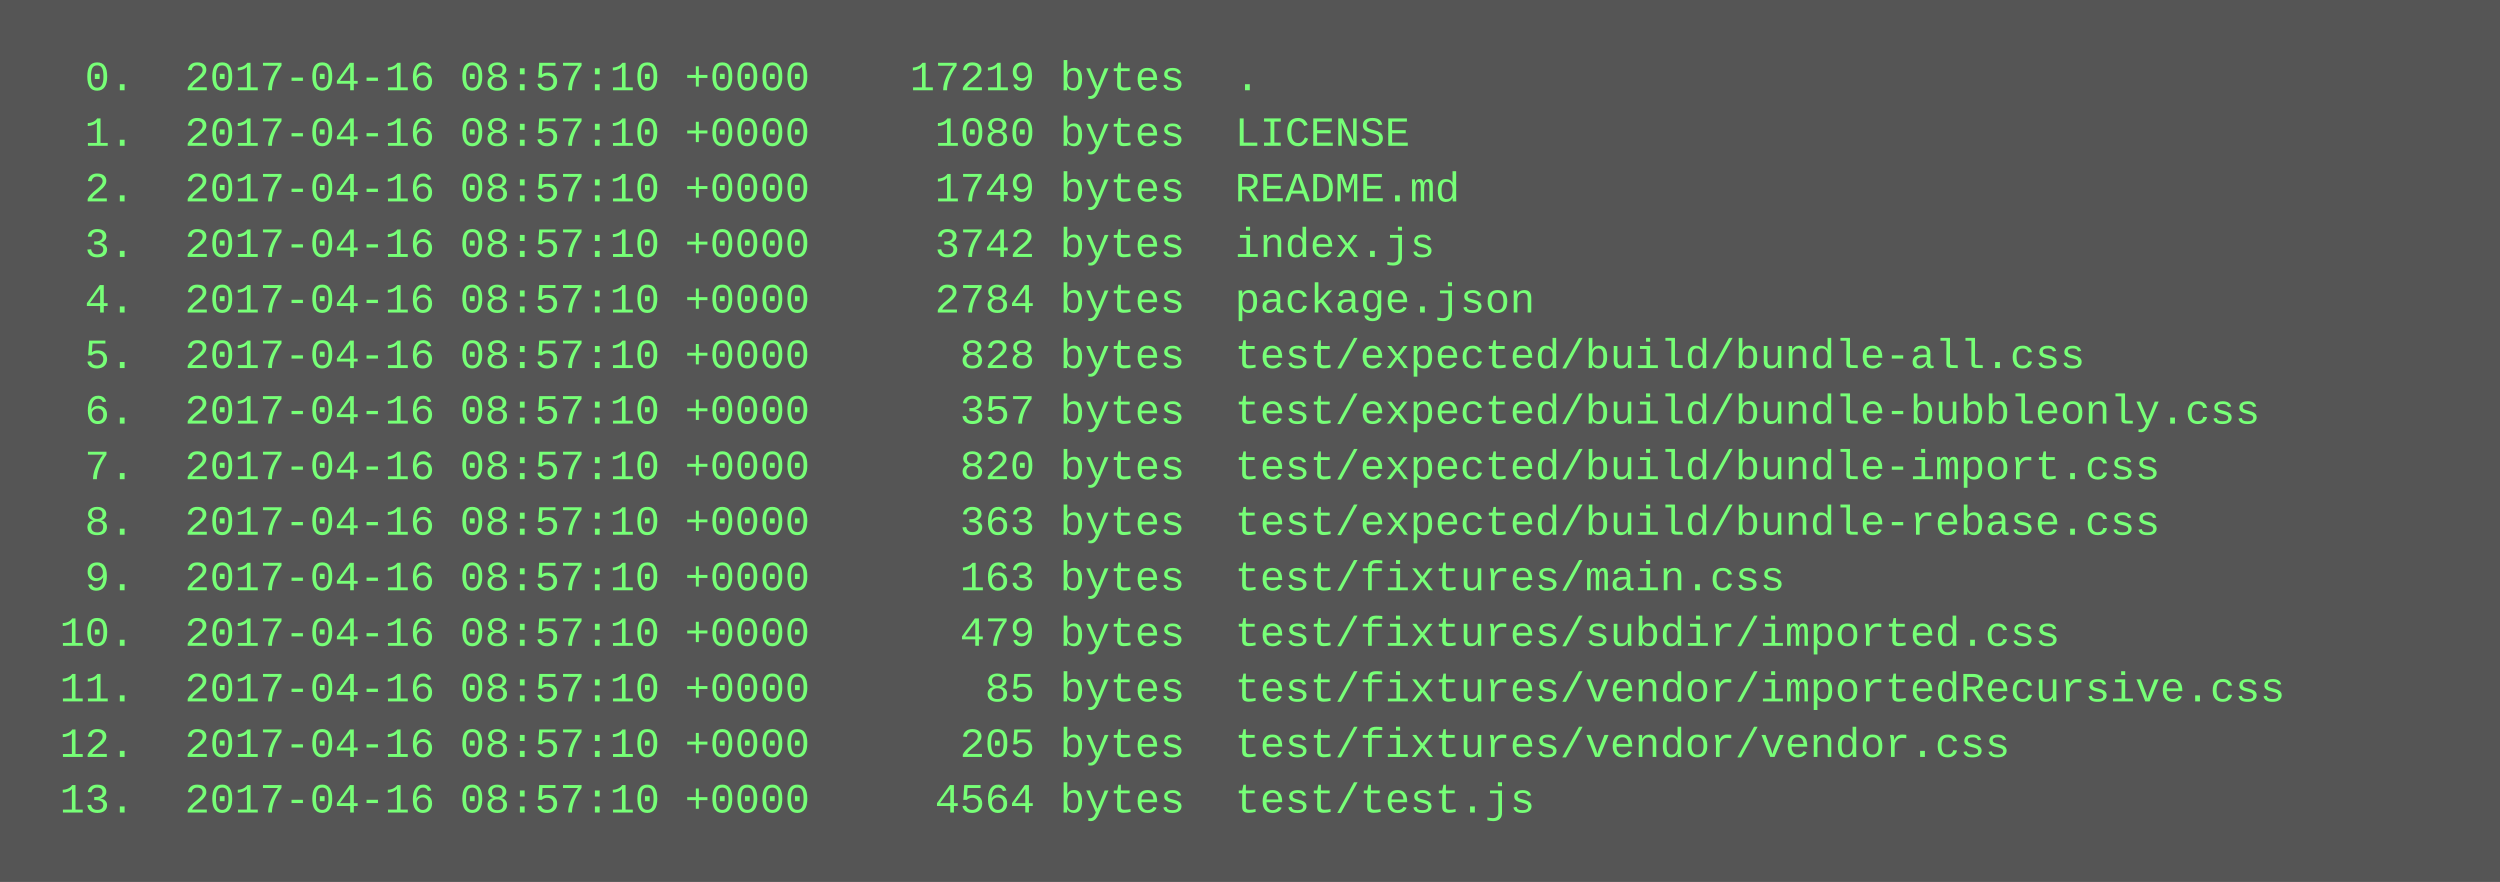
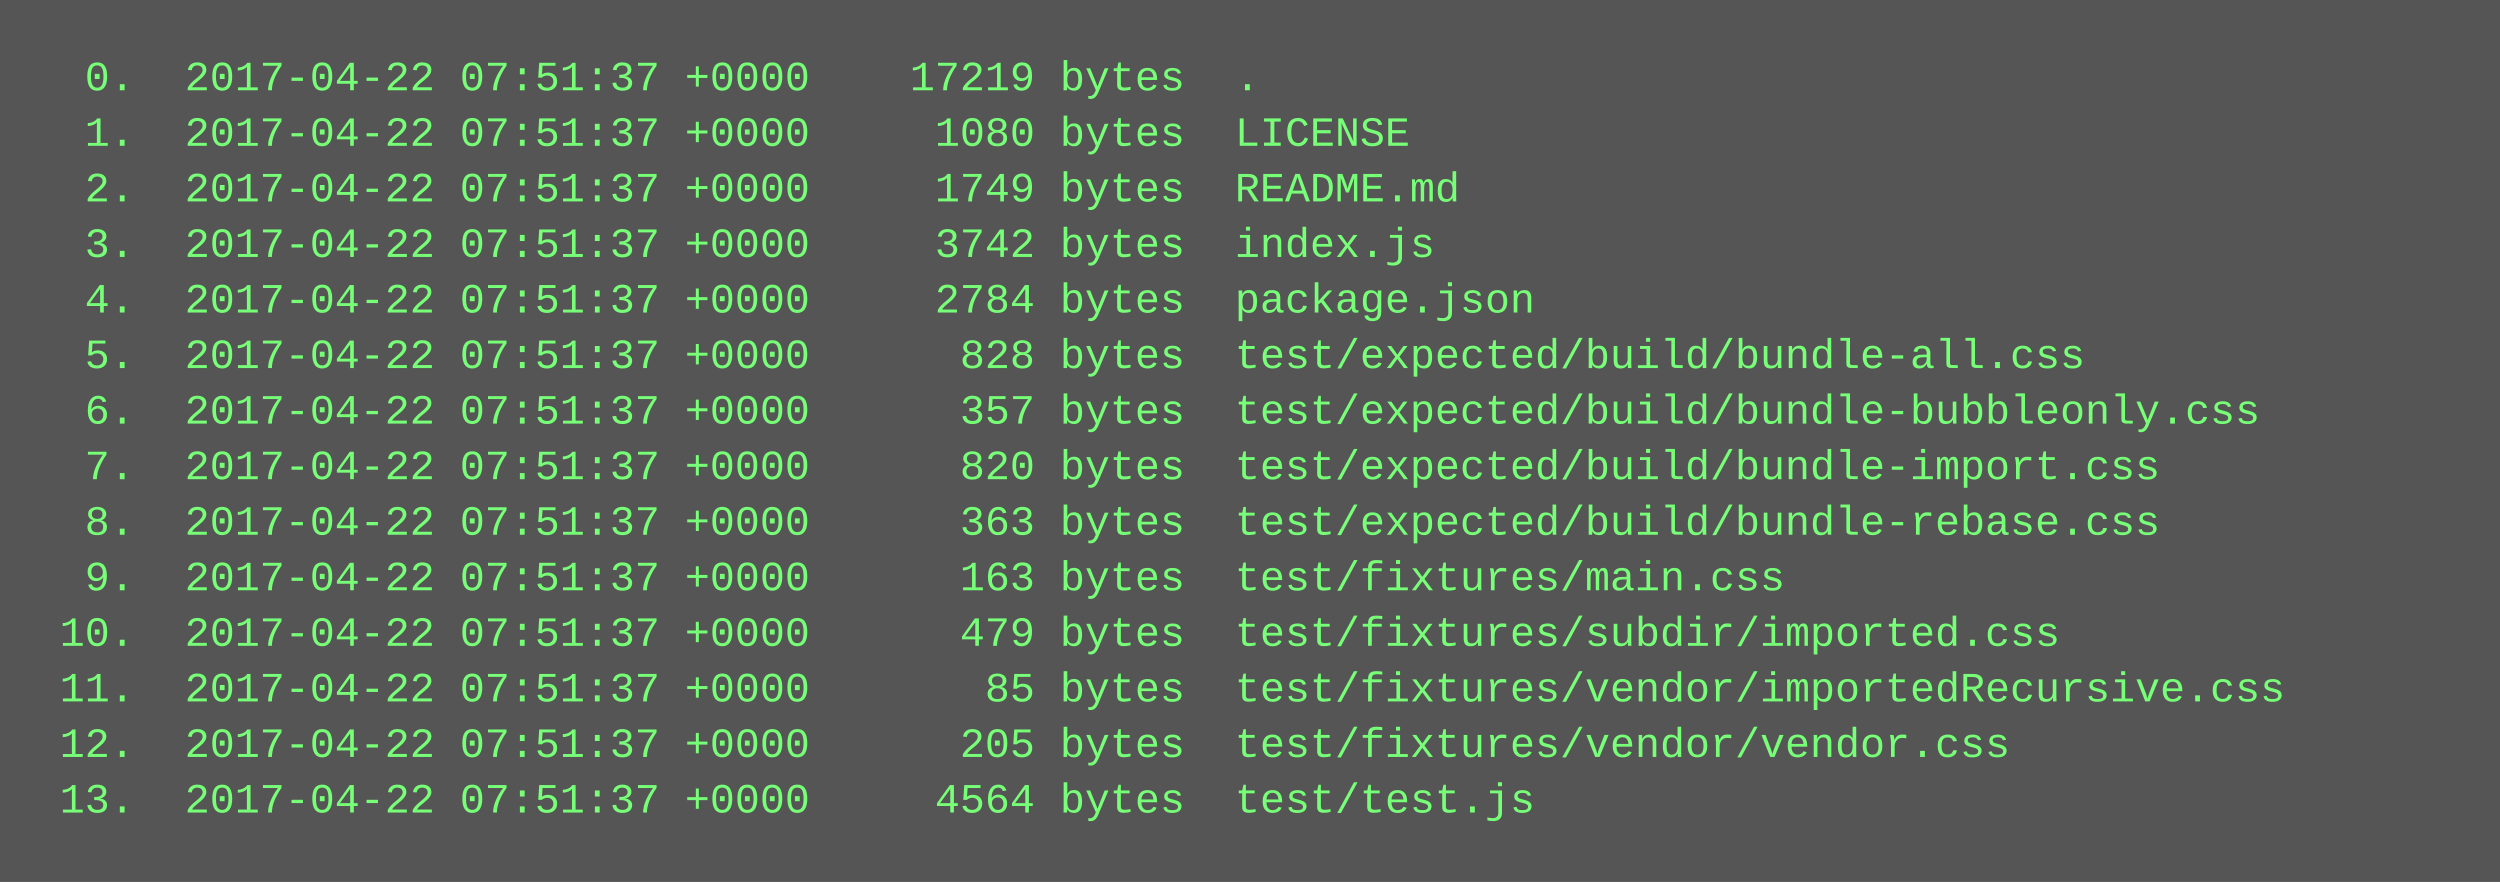
<svg xmlns="http://www.w3.org/2000/svg" height="254" width="720">
  <rect height="254" fill="#555" width="720" />
  <text fill="#7f7" font-family="Courier New" font-size="12" xml:space="preserve">
-     <tspan x="10" y="26">  0.  2017-04-16 08:57:10 +0000    17219 bytes  .</tspan>
-     <tspan x="10" y="42">  1.  2017-04-16 08:57:10 +0000     1080 bytes  LICENSE</tspan>
-     <tspan x="10" y="58">  2.  2017-04-16 08:57:10 +0000     1749 bytes  README.md</tspan>
-     <tspan x="10" y="74">  3.  2017-04-16 08:57:10 +0000     3742 bytes  index.js</tspan>
-     <tspan x="10" y="90">  4.  2017-04-16 08:57:10 +0000     2784 bytes  package.json</tspan>
-     <tspan x="10" y="106">  5.  2017-04-16 08:57:10 +0000      828 bytes  test/expected/build/bundle-all.css</tspan>
-     <tspan x="10" y="122">  6.  2017-04-16 08:57:10 +0000      357 bytes  test/expected/build/bundle-bubbleonly.css</tspan>
-     <tspan x="10" y="138">  7.  2017-04-16 08:57:10 +0000      820 bytes  test/expected/build/bundle-import.css</tspan>
-     <tspan x="10" y="154">  8.  2017-04-16 08:57:10 +0000      363 bytes  test/expected/build/bundle-rebase.css</tspan>
-     <tspan x="10" y="170">  9.  2017-04-16 08:57:10 +0000      163 bytes  test/fixtures/main.css</tspan>
-     <tspan x="10" y="186"> 10.  2017-04-16 08:57:10 +0000      479 bytes  test/fixtures/subdir/imported.css</tspan>
-     <tspan x="10" y="202"> 11.  2017-04-16 08:57:10 +0000       85 bytes  test/fixtures/vendor/importedRecursive.css</tspan>
-     <tspan x="10" y="218"> 12.  2017-04-16 08:57:10 +0000      205 bytes  test/fixtures/vendor/vendor.css</tspan>
-     <tspan x="10" y="234"> 13.  2017-04-16 08:57:10 +0000     4564 bytes  test/test.js</tspan>
+     <tspan x="10" y="26">  0.  2017-04-22 07:51:37 +0000    17219 bytes  .</tspan>
+     <tspan x="10" y="42">  1.  2017-04-22 07:51:37 +0000     1080 bytes  LICENSE</tspan>
+     <tspan x="10" y="58">  2.  2017-04-22 07:51:37 +0000     1749 bytes  README.md</tspan>
+     <tspan x="10" y="74">  3.  2017-04-22 07:51:37 +0000     3742 bytes  index.js</tspan>
+     <tspan x="10" y="90">  4.  2017-04-22 07:51:37 +0000     2784 bytes  package.json</tspan>
+     <tspan x="10" y="106">  5.  2017-04-22 07:51:37 +0000      828 bytes  test/expected/build/bundle-all.css</tspan>
+     <tspan x="10" y="122">  6.  2017-04-22 07:51:37 +0000      357 bytes  test/expected/build/bundle-bubbleonly.css</tspan>
+     <tspan x="10" y="138">  7.  2017-04-22 07:51:37 +0000      820 bytes  test/expected/build/bundle-import.css</tspan>
+     <tspan x="10" y="154">  8.  2017-04-22 07:51:37 +0000      363 bytes  test/expected/build/bundle-rebase.css</tspan>
+     <tspan x="10" y="170">  9.  2017-04-22 07:51:37 +0000      163 bytes  test/fixtures/main.css</tspan>
+     <tspan x="10" y="186"> 10.  2017-04-22 07:51:37 +0000      479 bytes  test/fixtures/subdir/imported.css</tspan>
+     <tspan x="10" y="202"> 11.  2017-04-22 07:51:37 +0000       85 bytes  test/fixtures/vendor/importedRecursive.css</tspan>
+     <tspan x="10" y="218"> 12.  2017-04-22 07:51:37 +0000      205 bytes  test/fixtures/vendor/vendor.css</tspan>
+     <tspan x="10" y="234"> 13.  2017-04-22 07:51:37 +0000     4564 bytes  test/test.js</tspan>
  </text>
</svg>
